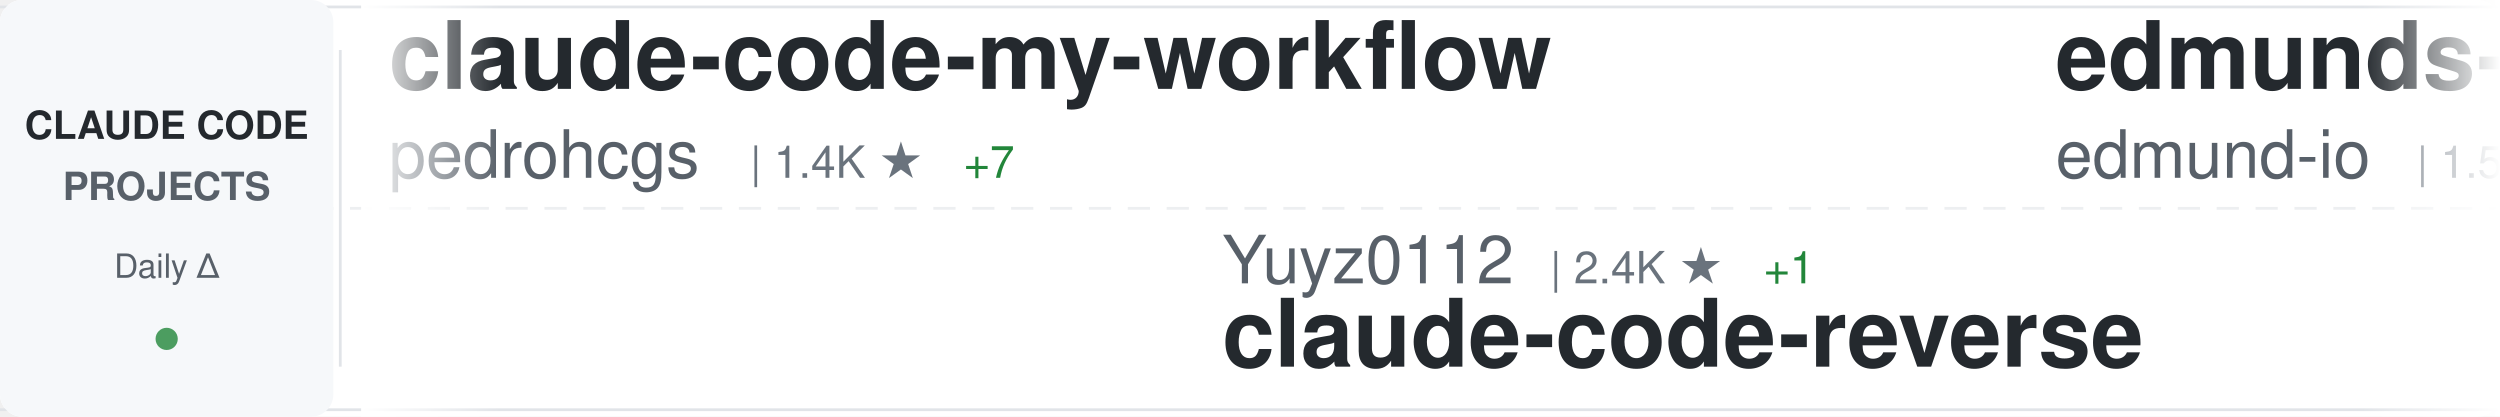
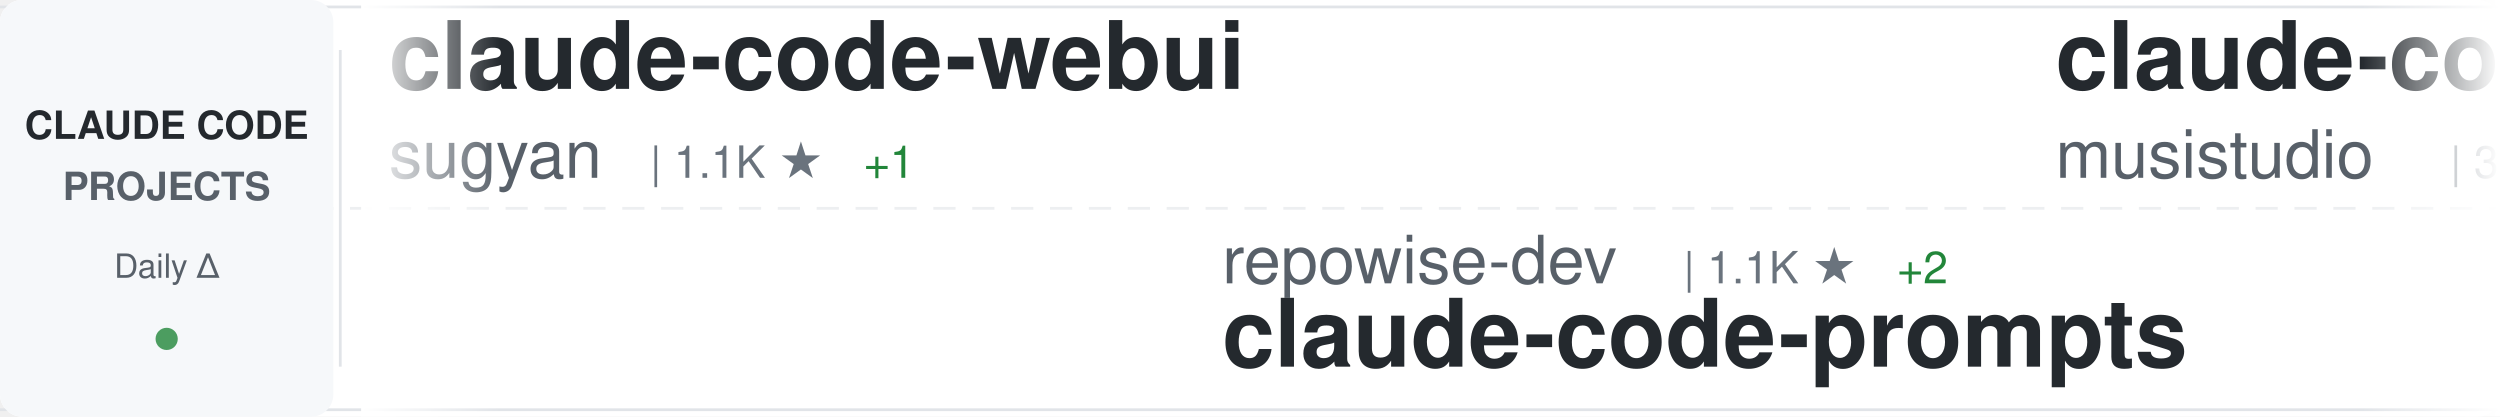
<svg xmlns="http://www.w3.org/2000/svg" width="900" height="150">
  <defs>
    <linearGradient id="awesomeLeftFade" x1="0%" y1="0%" x2="100%" y2="0%">
      <stop offset="0%" style="stop-color:#ffffff;stop-opacity:1" />
      <stop offset="100%" style="stop-color:#ffffff;stop-opacity:0" />
    </linearGradient>
    <linearGradient id="awesomeRightFade" x1="0%" y1="0%" x2="100%" y2="0%">
      <stop offset="0%" style="stop-color:#ffffff;stop-opacity:0" />
      <stop offset="100%" style="stop-color:#ffffff;stop-opacity:1" />
    </linearGradient>
  </defs>
  <rect width="900" height="150" fill="#ffffff" rx="8" />
  <rect x="0" y="2" width="900" height="1" fill="#e1e4e8" />
  <rect x="0" y="147" width="900" height="1" fill="#e1e4e8" />
  <line x1="0" y1="75" x2="900" y2="75" stroke="#e1e4e8" stroke-width="1" stroke-dasharray="8 6" opacity="0.6" />
  <rect x="0" y="0" width="120" height="150" fill="#f6f8fa" rx="8" />
  <text x="60" y="50" font-family="-apple-system, BlinkMacSystemFont, 'Segoe UI', Helvetica, Arial, sans-serif" font-size="14" font-weight="600" fill="#24292e" text-anchor="middle">CLAUDE CODE</text>
  <text x="60" y="72" font-family="-apple-system, BlinkMacSystemFont, 'Segoe UI', Helvetica, Arial, sans-serif" font-size="14" font-weight="600" fill="#586069" text-anchor="middle">PROJECTS</text>
  <text x="60" y="100" font-family="-apple-system, BlinkMacSystemFont, 'Segoe UI', Helvetica, Arial, sans-serif" font-size="12" font-weight="500" fill="#586069" text-anchor="middle">Daily Δ</text>
  <circle cx="60" cy="122" r="4" fill="#22863a" opacity="0.8" />
  <rect x="122" y="18" width="1" height="114" fill="#e1e4e8" />
  <clipPath id="awesomeTickerClip">
    <rect x="130" y="0" width="770" height="150" />
  </clipPath>
  <g clip-path="url(#awesomeTickerClip)">
    <g id="awesomeTickerItems">
      <animateTransform attributeName="transform" attributeType="XML" type="translate" from="0 0" to="-3000 0" dur="54s" repeatCount="indefinite" />
      <g transform="translate(0, 0)">
-         <text x="140" y="32" font-family="-apple-system, BlinkMacSystemFont, 'Segoe UI', Helvetica, Arial, sans-serif" font-size="34" font-weight="600" fill="#24292e">claude-code-my-workflow</text>
-         <text x="140" y="64" font-family="-apple-system, BlinkMacSystemFont, 'Segoe UI', Helvetica, Arial, sans-serif" font-size="24" font-weight="400" fill="#586069">pedrohcgs</text>
-         <text x="270" y="64" font-family="-apple-system, BlinkMacSystemFont, 'Segoe UI', Helvetica, Arial, sans-serif" font-size="16" font-weight="500" fill="#6a737d">| 1.4K ★</text>
-         <text x="347" y="64" font-family="-apple-system, BlinkMacSystemFont, 'Segoe UI', Helvetica, Arial, sans-serif" font-size="16" font-weight="500" fill="#22863a"> +7</text>
+         <text x="140" y="32" font-family="-apple-system, BlinkMacSystemFont, 'Segoe UI', Helvetica, Arial, sans-serif" font-size="34" font-weight="600" fill="#24292e">claude-code-webui</text>
+         <text x="140" y="64" font-family="-apple-system, BlinkMacSystemFont, 'Segoe UI', Helvetica, Arial, sans-serif" font-size="24" font-weight="400" fill="#586069">sugyan</text>
+         <text x="234" y="64" font-family="-apple-system, BlinkMacSystemFont, 'Segoe UI', Helvetica, Arial, sans-serif" font-size="16" font-weight="500" fill="#6a737d">| 1.1K ★</text>
+         <text x="311" y="64" font-family="-apple-system, BlinkMacSystemFont, 'Segoe UI', Helvetica, Arial, sans-serif" font-size="16" font-weight="500" fill="#22863a"> +1</text>
      </g>
      <g transform="translate(300, 0)">
-         <text x="140" y="102" font-family="-apple-system, BlinkMacSystemFont, 'Segoe UI', Helvetica, Arial, sans-serif" font-size="24" font-weight="400" fill="#586069">Yuyz0112</text>
-         <text x="258" y="102" font-family="-apple-system, BlinkMacSystemFont, 'Segoe UI', Helvetica, Arial, sans-serif" font-size="16" font-weight="500" fill="#6a737d">| 2.4K ★</text>
-         <text x="335" y="102" font-family="-apple-system, BlinkMacSystemFont, 'Segoe UI', Helvetica, Arial, sans-serif" font-size="16" font-weight="500" fill="#22863a"> +1</text>
-         <text x="140" y="132" font-family="-apple-system, BlinkMacSystemFont, 'Segoe UI', Helvetica, Arial, sans-serif" font-size="34" font-weight="600" fill="#24292e">claude-code-reverse</text>
+         <text x="140" y="102" font-family="-apple-system, BlinkMacSystemFont, 'Segoe UI', Helvetica, Arial, sans-serif" font-size="24" font-weight="400" fill="#586069">repowise-dev</text>
+         <text x="306" y="102" font-family="-apple-system, BlinkMacSystemFont, 'Segoe UI', Helvetica, Arial, sans-serif" font-size="16" font-weight="500" fill="#6a737d">| 1.1K ★</text>
+         <text x="383" y="102" font-family="-apple-system, BlinkMacSystemFont, 'Segoe UI', Helvetica, Arial, sans-serif" font-size="16" font-weight="500" fill="#22863a"> +2</text>
+         <text x="140" y="132" font-family="-apple-system, BlinkMacSystemFont, 'Segoe UI', Helvetica, Arial, sans-serif" font-size="34" font-weight="600" fill="#24292e">claude-code-prompts</text>
      </g>
      <g transform="translate(600, 0)">
-         <text x="140" y="32" font-family="-apple-system, BlinkMacSystemFont, 'Segoe UI', Helvetica, Arial, sans-serif" font-size="34" font-weight="600" fill="#24292e">edmunds-claude-code</text>
-         <text x="140" y="64" font-family="-apple-system, BlinkMacSystemFont, 'Segoe UI', Helvetica, Arial, sans-serif" font-size="24" font-weight="400" fill="#586069">edmund-io</text>
-         <text x="270" y="64" font-family="-apple-system, BlinkMacSystemFont, 'Segoe UI', Helvetica, Arial, sans-serif" font-size="16" font-weight="500" fill="#6a737d">| 1.5K ★</text>
+         <text x="140" y="32" font-family="-apple-system, BlinkMacSystemFont, 'Segoe UI', Helvetica, Arial, sans-serif" font-size="34" font-weight="600" fill="#24292e">claude-code-router</text>
+         <text x="140" y="64" font-family="-apple-system, BlinkMacSystemFont, 'Segoe UI', Helvetica, Arial, sans-serif" font-size="24" font-weight="400" fill="#586069">musistudio</text>
+         <text x="282" y="64" font-family="-apple-system, BlinkMacSystemFont, 'Segoe UI', Helvetica, Arial, sans-serif" font-size="16" font-weight="500" fill="#6a737d">| 35.7K ★</text>
+         <text x="368" y="64" font-family="-apple-system, BlinkMacSystemFont, 'Segoe UI', Helvetica, Arial, sans-serif" font-size="16" font-weight="500" fill="#22863a"> +21</text>
      </g>
      <g transform="translate(900, 0)">
+         <text x="140" y="102" font-family="-apple-system, BlinkMacSystemFont, 'Segoe UI', Helvetica, Arial, sans-serif" font-size="24" font-weight="400" fill="#586069">diet103</text>
+         <text x="246" y="102" font-family="-apple-system, BlinkMacSystemFont, 'Segoe UI', Helvetica, Arial, sans-serif" font-size="16" font-weight="500" fill="#6a737d">| 9.7K ★</text>
+         <text x="140" y="132" font-family="-apple-system, BlinkMacSystemFont, 'Segoe UI', Helvetica, Arial, sans-serif" font-size="34" font-weight="600" fill="#24292e">claude-code-infrastructu...</text>
+       </g>
+       <g transform="translate(1200, 0)">
+         <text x="140" y="32" font-family="-apple-system, BlinkMacSystemFont, 'Segoe UI', Helvetica, Arial, sans-serif" font-size="34" font-weight="600" fill="#24292e">claude-howto</text>
+         <text x="140" y="64" font-family="-apple-system, BlinkMacSystemFont, 'Segoe UI', Helvetica, Arial, sans-serif" font-size="24" font-weight="400" fill="#586069">luongnv89</text>
+         <text x="270" y="64" font-family="-apple-system, BlinkMacSystemFont, 'Segoe UI', Helvetica, Arial, sans-serif" font-size="16" font-weight="500" fill="#6a737d">| 39.6K ★</text>
+         <text x="356" y="64" font-family="-apple-system, BlinkMacSystemFont, 'Segoe UI', Helvetica, Arial, sans-serif" font-size="16" font-weight="500" fill="#22863a"> +116</text>
+       </g>
+       <g transform="translate(1500, 0)">
+         <text x="140" y="102" font-family="-apple-system, BlinkMacSystemFont, 'Segoe UI', Helvetica, Arial, sans-serif" font-size="24" font-weight="400" fill="#586069">LING71671</text>
+         <text x="270" y="102" font-family="-apple-system, BlinkMacSystemFont, 'Segoe UI', Helvetica, Arial, sans-serif" font-size="16" font-weight="500" fill="#6a737d">| 913 ★</text>
+         <text x="338" y="102" font-family="-apple-system, BlinkMacSystemFont, 'Segoe UI', Helvetica, Arial, sans-serif" font-size="16" font-weight="500" fill="#22863a"> +2</text>
+         <text x="140" y="132" font-family="-apple-system, BlinkMacSystemFont, 'Segoe UI', Helvetica, Arial, sans-serif" font-size="34" font-weight="600" fill="#24292e">Open-ClaudeCode</text>
+       </g>
+       <g transform="translate(1800, 0)">
+         <text x="140" y="32" font-family="-apple-system, BlinkMacSystemFont, 'Segoe UI', Helvetica, Arial, sans-serif" font-size="34" font-weight="600" fill="#24292e">claude-code-guide</text>
+         <text x="140" y="64" font-family="-apple-system, BlinkMacSystemFont, 'Segoe UI', Helvetica, Arial, sans-serif" font-size="24" font-weight="400" fill="#586069">Cranot</text>
+         <text x="234" y="64" font-family="-apple-system, BlinkMacSystemFont, 'Segoe UI', Helvetica, Arial, sans-serif" font-size="16" font-weight="500" fill="#6a737d">| 2.8K ★</text>
+         <text x="311" y="64" font-family="-apple-system, BlinkMacSystemFont, 'Segoe UI', Helvetica, Arial, sans-serif" font-size="16" font-weight="500" fill="#22863a"> +1</text>
+       </g>
+       <g transform="translate(2100, 0)">
+         <text x="140" y="102" font-family="-apple-system, BlinkMacSystemFont, 'Segoe UI', Helvetica, Arial, sans-serif" font-size="24" font-weight="400" fill="#586069">multica-ai</text>
+         <text x="282" y="102" font-family="-apple-system, BlinkMacSystemFont, 'Segoe UI', Helvetica, Arial, sans-serif" font-size="16" font-weight="500" fill="#6a737d">| 190.6K ★</text>
+         <text x="377" y="102" font-family="-apple-system, BlinkMacSystemFont, 'Segoe UI', Helvetica, Arial, sans-serif" font-size="16" font-weight="500" fill="#22863a"> +585</text>
+         <text x="140" y="132" font-family="-apple-system, BlinkMacSystemFont, 'Segoe UI', Helvetica, Arial, sans-serif" font-size="34" font-weight="600" fill="#24292e">andrej-karpathy-skills</text>
+       </g>
+       <g transform="translate(2400, 0)">
+         <text x="140" y="32" font-family="-apple-system, BlinkMacSystemFont, 'Segoe UI', Helvetica, Arial, sans-serif" font-size="34" font-weight="600" fill="#24292e">claude-code-templates</text>
+         <text x="140" y="64" font-family="-apple-system, BlinkMacSystemFont, 'Segoe UI', Helvetica, Arial, sans-serif" font-size="24" font-weight="400" fill="#586069">davila7</text>
+         <text x="246" y="64" font-family="-apple-system, BlinkMacSystemFont, 'Segoe UI', Helvetica, Arial, sans-serif" font-size="16" font-weight="500" fill="#6a737d">| 28.7K ★</text>
+         <text x="332" y="64" font-family="-apple-system, BlinkMacSystemFont, 'Segoe UI', Helvetica, Arial, sans-serif" font-size="16" font-weight="500" fill="#22863a"> +206</text>
+       </g>
+       <g transform="translate(2700, 0)">
        <text x="140" y="102" font-family="-apple-system, BlinkMacSystemFont, 'Segoe UI', Helvetica, Arial, sans-serif" font-size="24" font-weight="400" fill="#586069">anthropics</text>
        <text x="282" y="102" font-family="-apple-system, BlinkMacSystemFont, 'Segoe UI', Helvetica, Arial, sans-serif" font-size="16" font-weight="500" fill="#6a737d">| 901 ★</text>
        <text x="140" y="132" font-family="-apple-system, BlinkMacSystemFont, 'Segoe UI', Helvetica, Arial, sans-serif" font-size="34" font-weight="600" fill="#24292e">claude-code-base-action</text>
      </g>
-       <g transform="translate(1200, 0)">
-         <text x="140" y="32" font-family="-apple-system, BlinkMacSystemFont, 'Segoe UI', Helvetica, Arial, sans-serif" font-size="34" font-weight="600" fill="#24292e">awesome-claude-code-tool...</text>
-         <text x="140" y="64" font-family="-apple-system, BlinkMacSystemFont, 'Segoe UI', Helvetica, Arial, sans-serif" font-size="24" font-weight="400" fill="#586069">rohitg00</text>
-         <text x="258" y="64" font-family="-apple-system, BlinkMacSystemFont, 'Segoe UI', Helvetica, Arial, sans-serif" font-size="16" font-weight="500" fill="#6a737d">| 2.3K ★</text>
-         <text x="335" y="64" font-family="-apple-system, BlinkMacSystemFont, 'Segoe UI', Helvetica, Arial, sans-serif" font-size="16" font-weight="500" fill="#22863a"> +8</text>
-       </g>
-       <g transform="translate(1500, 0)">
-         <text x="140" y="102" font-family="-apple-system, BlinkMacSystemFont, 'Segoe UI', Helvetica, Arial, sans-serif" font-size="24" font-weight="400" fill="#586069">sugyan</text>
-         <text x="234" y="102" font-family="-apple-system, BlinkMacSystemFont, 'Segoe UI', Helvetica, Arial, sans-serif" font-size="16" font-weight="500" fill="#6a737d">| 1.1K ★</text>
-         <text x="311" y="102" font-family="-apple-system, BlinkMacSystemFont, 'Segoe UI', Helvetica, Arial, sans-serif" font-size="16" font-weight="500" fill="#22863a"> +1</text>
-         <text x="140" y="132" font-family="-apple-system, BlinkMacSystemFont, 'Segoe UI', Helvetica, Arial, sans-serif" font-size="34" font-weight="600" fill="#24292e">claude-code-webui</text>
-       </g>
-       <g transform="translate(1800, 0)">
-         <text x="140" y="32" font-family="-apple-system, BlinkMacSystemFont, 'Segoe UI', Helvetica, Arial, sans-serif" font-size="34" font-weight="600" fill="#24292e">CLIProxyAPI</text>
-         <text x="140" y="64" font-family="-apple-system, BlinkMacSystemFont, 'Segoe UI', Helvetica, Arial, sans-serif" font-size="24" font-weight="400" fill="#586069">router-for-me</text>
-         <text x="318" y="64" font-family="-apple-system, BlinkMacSystemFont, 'Segoe UI', Helvetica, Arial, sans-serif" font-size="16" font-weight="500" fill="#6a737d">| 39.8K ★</text>
-         <text x="404" y="64" font-family="-apple-system, BlinkMacSystemFont, 'Segoe UI', Helvetica, Arial, sans-serif" font-size="16" font-weight="500" fill="#22863a"> +131</text>
-       </g>
-       <g transform="translate(2100, 0)">
-         <text x="140" y="102" font-family="-apple-system, BlinkMacSystemFont, 'Segoe UI', Helvetica, Arial, sans-serif" font-size="24" font-weight="400" fill="#586069">Windy3f3f3f3f</text>
-         <text x="318" y="102" font-family="-apple-system, BlinkMacSystemFont, 'Segoe UI', Helvetica, Arial, sans-serif" font-size="16" font-weight="500" fill="#6a737d">| 2.2K ★</text>
-         <text x="395" y="102" font-family="-apple-system, BlinkMacSystemFont, 'Segoe UI', Helvetica, Arial, sans-serif" font-size="16" font-weight="500" fill="#22863a"> +13</text>
-         <text x="140" y="132" font-family="-apple-system, BlinkMacSystemFont, 'Segoe UI', Helvetica, Arial, sans-serif" font-size="34" font-weight="600" fill="#24292e">claude-code-from-scratch</text>
-       </g>
-       <g transform="translate(2400, 0)">
-         <text x="140" y="32" font-family="-apple-system, BlinkMacSystemFont, 'Segoe UI', Helvetica, Arial, sans-serif" font-size="34" font-weight="600" fill="#24292e">Claude-Code-Game-Studios</text>
-         <text x="140" y="64" font-family="-apple-system, BlinkMacSystemFont, 'Segoe UI', Helvetica, Arial, sans-serif" font-size="24" font-weight="400" fill="#586069">Donchitos</text>
-         <text x="270" y="64" font-family="-apple-system, BlinkMacSystemFont, 'Segoe UI', Helvetica, Arial, sans-serif" font-size="16" font-weight="500" fill="#6a737d">| 22.8K ★</text>
-         <text x="356" y="64" font-family="-apple-system, BlinkMacSystemFont, 'Segoe UI', Helvetica, Arial, sans-serif" font-size="16" font-weight="500" fill="#22863a"> +27</text>
-       </g>
-       <g transform="translate(2700, 0)">
-         <text x="140" y="102" font-family="-apple-system, BlinkMacSystemFont, 'Segoe UI', Helvetica, Arial, sans-serif" font-size="24" font-weight="400" fill="#586069">Yeachan-Heo</text>
-         <text x="294" y="102" font-family="-apple-system, BlinkMacSystemFont, 'Segoe UI', Helvetica, Arial, sans-serif" font-size="16" font-weight="500" fill="#6a737d">| 37.6K ★</text>
-         <text x="380" y="102" font-family="-apple-system, BlinkMacSystemFont, 'Segoe UI', Helvetica, Arial, sans-serif" font-size="16" font-weight="500" fill="#22863a"> +38</text>
-         <text x="140" y="132" font-family="-apple-system, BlinkMacSystemFont, 'Segoe UI', Helvetica, Arial, sans-serif" font-size="34" font-weight="600" fill="#24292e">oh-my-claudecode</text>
-       </g>
      <g transform="translate(3000, 0)">
-         <text x="140" y="32" font-family="-apple-system, BlinkMacSystemFont, 'Segoe UI', Helvetica, Arial, sans-serif" font-size="34" font-weight="600" fill="#24292e">claude-code-my-workflow</text>
-         <text x="140" y="64" font-family="-apple-system, BlinkMacSystemFont, 'Segoe UI', Helvetica, Arial, sans-serif" font-size="24" font-weight="400" fill="#586069">pedrohcgs</text>
-         <text x="270" y="64" font-family="-apple-system, BlinkMacSystemFont, 'Segoe UI', Helvetica, Arial, sans-serif" font-size="16" font-weight="500" fill="#6a737d">| 1.4K ★</text>
-         <text x="347" y="64" font-family="-apple-system, BlinkMacSystemFont, 'Segoe UI', Helvetica, Arial, sans-serif" font-size="16" font-weight="500" fill="#22863a"> +7</text>
+         <text x="140" y="32" font-family="-apple-system, BlinkMacSystemFont, 'Segoe UI', Helvetica, Arial, sans-serif" font-size="34" font-weight="600" fill="#24292e">claude-code-webui</text>
+         <text x="140" y="64" font-family="-apple-system, BlinkMacSystemFont, 'Segoe UI', Helvetica, Arial, sans-serif" font-size="24" font-weight="400" fill="#586069">sugyan</text>
+         <text x="234" y="64" font-family="-apple-system, BlinkMacSystemFont, 'Segoe UI', Helvetica, Arial, sans-serif" font-size="16" font-weight="500" fill="#6a737d">| 1.1K ★</text>
+         <text x="311" y="64" font-family="-apple-system, BlinkMacSystemFont, 'Segoe UI', Helvetica, Arial, sans-serif" font-size="16" font-weight="500" fill="#22863a"> +1</text>
      </g>
      <g transform="translate(3300, 0)">
-         <text x="140" y="102" font-family="-apple-system, BlinkMacSystemFont, 'Segoe UI', Helvetica, Arial, sans-serif" font-size="24" font-weight="400" fill="#586069">Yuyz0112</text>
-         <text x="258" y="102" font-family="-apple-system, BlinkMacSystemFont, 'Segoe UI', Helvetica, Arial, sans-serif" font-size="16" font-weight="500" fill="#6a737d">| 2.4K ★</text>
-         <text x="335" y="102" font-family="-apple-system, BlinkMacSystemFont, 'Segoe UI', Helvetica, Arial, sans-serif" font-size="16" font-weight="500" fill="#22863a"> +1</text>
-         <text x="140" y="132" font-family="-apple-system, BlinkMacSystemFont, 'Segoe UI', Helvetica, Arial, sans-serif" font-size="34" font-weight="600" fill="#24292e">claude-code-reverse</text>
+         <text x="140" y="102" font-family="-apple-system, BlinkMacSystemFont, 'Segoe UI', Helvetica, Arial, sans-serif" font-size="24" font-weight="400" fill="#586069">repowise-dev</text>
+         <text x="306" y="102" font-family="-apple-system, BlinkMacSystemFont, 'Segoe UI', Helvetica, Arial, sans-serif" font-size="16" font-weight="500" fill="#6a737d">| 1.1K ★</text>
+         <text x="383" y="102" font-family="-apple-system, BlinkMacSystemFont, 'Segoe UI', Helvetica, Arial, sans-serif" font-size="16" font-weight="500" fill="#22863a"> +2</text>
+         <text x="140" y="132" font-family="-apple-system, BlinkMacSystemFont, 'Segoe UI', Helvetica, Arial, sans-serif" font-size="34" font-weight="600" fill="#24292e">claude-code-prompts</text>
      </g>
      <g transform="translate(3600, 0)">
-         <text x="140" y="32" font-family="-apple-system, BlinkMacSystemFont, 'Segoe UI', Helvetica, Arial, sans-serif" font-size="34" font-weight="600" fill="#24292e">edmunds-claude-code</text>
-         <text x="140" y="64" font-family="-apple-system, BlinkMacSystemFont, 'Segoe UI', Helvetica, Arial, sans-serif" font-size="24" font-weight="400" fill="#586069">edmund-io</text>
-         <text x="270" y="64" font-family="-apple-system, BlinkMacSystemFont, 'Segoe UI', Helvetica, Arial, sans-serif" font-size="16" font-weight="500" fill="#6a737d">| 1.5K ★</text>
+         <text x="140" y="32" font-family="-apple-system, BlinkMacSystemFont, 'Segoe UI', Helvetica, Arial, sans-serif" font-size="34" font-weight="600" fill="#24292e">claude-code-router</text>
+         <text x="140" y="64" font-family="-apple-system, BlinkMacSystemFont, 'Segoe UI', Helvetica, Arial, sans-serif" font-size="24" font-weight="400" fill="#586069">musistudio</text>
+         <text x="282" y="64" font-family="-apple-system, BlinkMacSystemFont, 'Segoe UI', Helvetica, Arial, sans-serif" font-size="16" font-weight="500" fill="#6a737d">| 35.7K ★</text>
+         <text x="368" y="64" font-family="-apple-system, BlinkMacSystemFont, 'Segoe UI', Helvetica, Arial, sans-serif" font-size="16" font-weight="500" fill="#22863a"> +21</text>
      </g>
      <g transform="translate(3900, 0)">
-         <text x="140" y="102" font-family="-apple-system, BlinkMacSystemFont, 'Segoe UI', Helvetica, Arial, sans-serif" font-size="24" font-weight="400" fill="#586069">anthropics</text>
-         <text x="282" y="102" font-family="-apple-system, BlinkMacSystemFont, 'Segoe UI', Helvetica, Arial, sans-serif" font-size="16" font-weight="500" fill="#6a737d">| 901 ★</text>
-         <text x="140" y="132" font-family="-apple-system, BlinkMacSystemFont, 'Segoe UI', Helvetica, Arial, sans-serif" font-size="34" font-weight="600" fill="#24292e">claude-code-base-action</text>
+         <text x="140" y="102" font-family="-apple-system, BlinkMacSystemFont, 'Segoe UI', Helvetica, Arial, sans-serif" font-size="24" font-weight="400" fill="#586069">diet103</text>
+         <text x="246" y="102" font-family="-apple-system, BlinkMacSystemFont, 'Segoe UI', Helvetica, Arial, sans-serif" font-size="16" font-weight="500" fill="#6a737d">| 9.7K ★</text>
+         <text x="140" y="132" font-family="-apple-system, BlinkMacSystemFont, 'Segoe UI', Helvetica, Arial, sans-serif" font-size="34" font-weight="600" fill="#24292e">claude-code-infrastructu...</text>
      </g>
    </g>
  </g>
  <rect x="130" y="0" width="50" height="150" fill="url(#awesomeLeftFade)" />
  <rect x="850" y="0" width="50" height="150" fill="url(#awesomeRightFade)" />
</svg>
